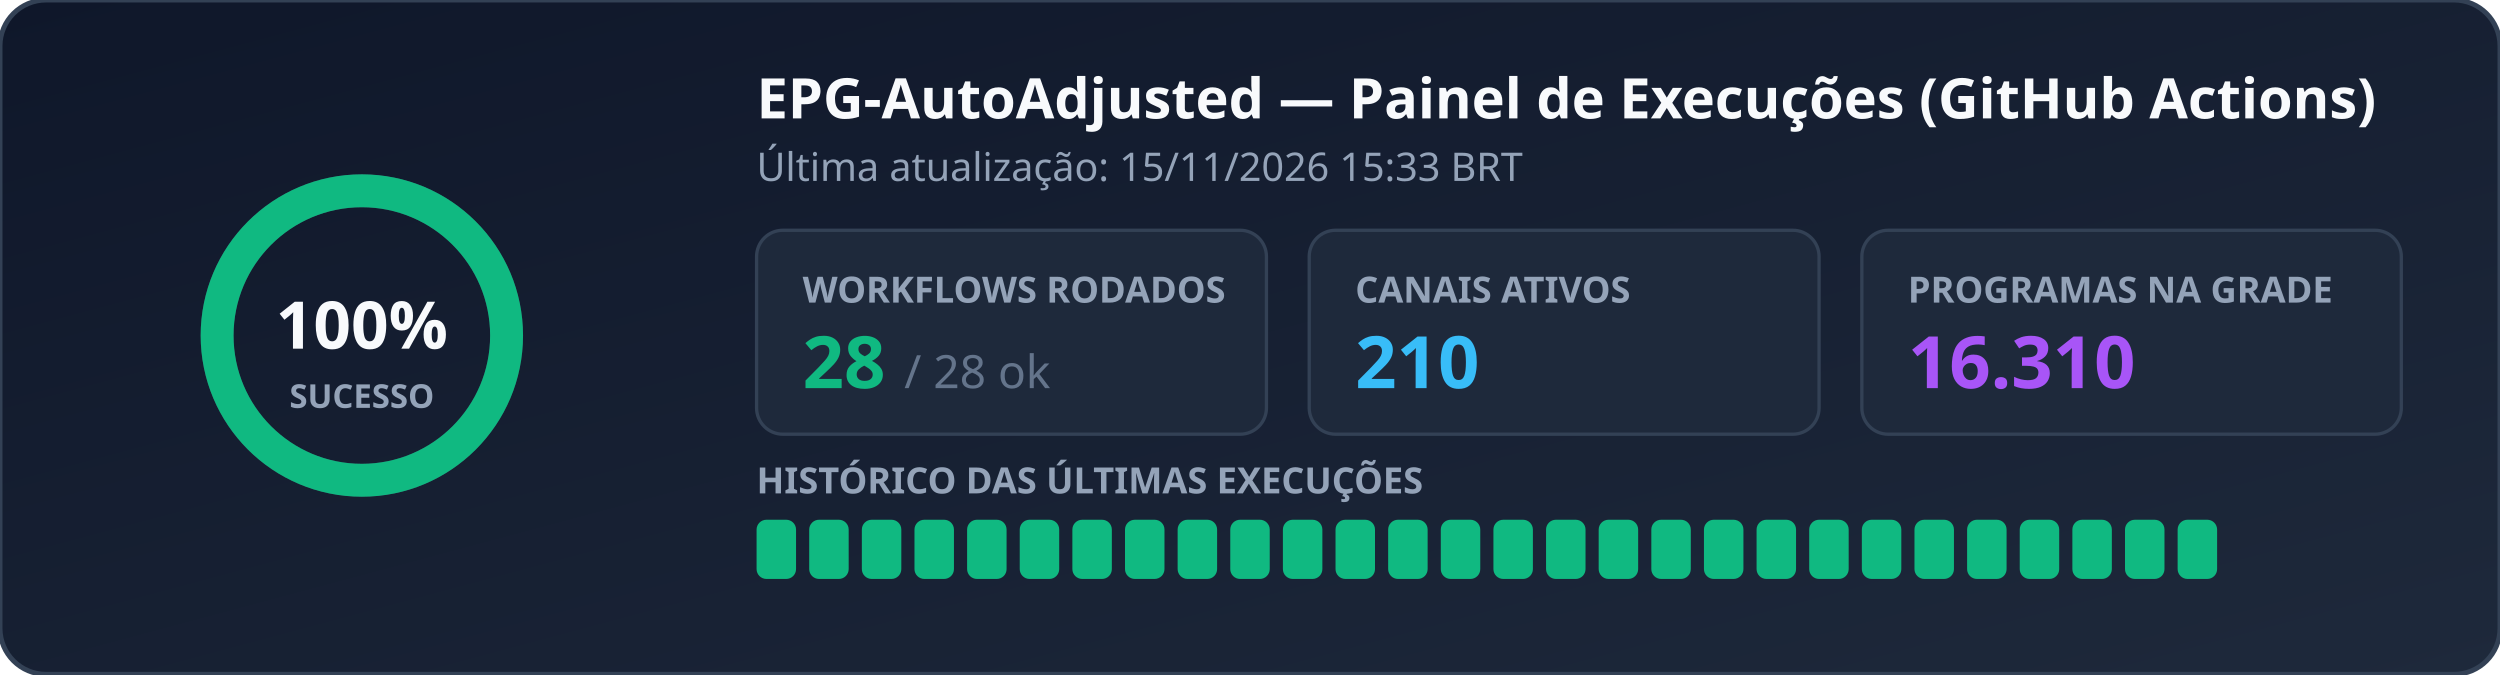
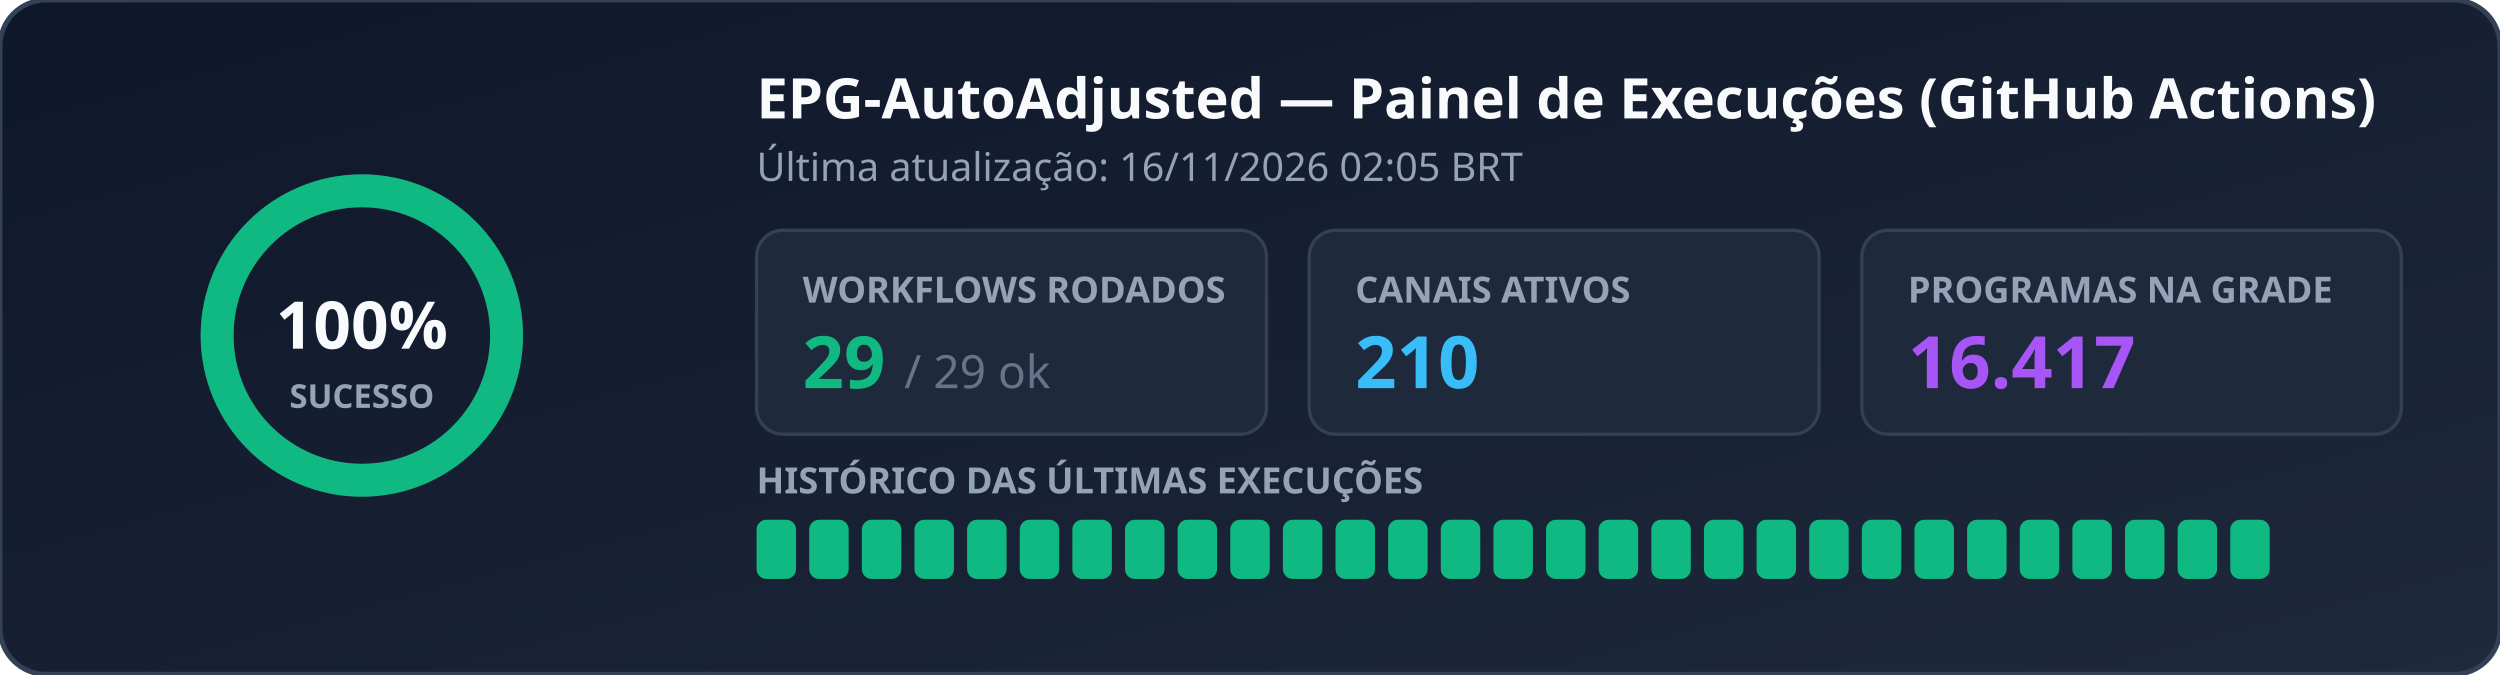
<svg xmlns="http://www.w3.org/2000/svg" width="760" height="205" viewBox="0 0 760 205" role="img" aria-label="EPG Workflow Status">
  <defs>
    <linearGradient id="bg" x1="0%" y1="0%" x2="100%" y2="100%">
      <stop offset="0%" stop-color="#0f172a" />
      <stop offset="100%" stop-color="#1e293b" />
    </linearGradient>
  </defs>
  <rect width="760" height="205" rx="14" fill="url(#bg)" stroke="#334155" stroke-width="1.5" />
  <g transform="translate(110, 102)">
    <circle r="44" fill="none" stroke="#334155" stroke-width="10" />
    <circle r="44" fill="none" stroke="#10b981" stroke-width="10" stroke-dasharray="276.46 0.00" stroke-linecap="round" transform="rotate(-90)" />
    <text x="0" y="4" text-anchor="middle" fill="#f8fafc" font-family="Segoe UI, Ubuntu, sans-serif" font-size="20" font-weight="700">100%</text>
    <text x="0" y="22" text-anchor="middle" fill="#94a3b8" font-family="Segoe UI, Ubuntu, sans-serif" font-size="10" font-weight="600">SUCESSO</text>
  </g>
  <text x="230" y="36" fill="#f8fafc" font-family="Segoe UI, Ubuntu, sans-serif" font-size="17" font-weight="700">EPG-AutoAdjusted — Painel de Execuções (GitHub Actions)</text>
-   <text x="230" y="55" fill="#94a3b8" font-family="Segoe UI, Ubuntu, sans-serif" font-size="12">Última atualização: 15/11/2026 15:33 BRT</text>
+   <text x="230" y="55" fill="#94a3b8" font-family="Segoe UI, Ubuntu, sans-serif" font-size="12">Última atualização: 16/11/2026 02:05 BRT</text>
  <rect x="230" y="70" width="155" height="62" rx="8" fill="#1e293b" stroke="#334155" />
  <text x="244" y="92" fill="#94a3b8" font-family="Segoe UI, Ubuntu, sans-serif" font-size="11" font-weight="600">WORKFLOWS RODADOS</text>
-   <text x="244" y="118" fill="#10b981" font-family="Segoe UI, Ubuntu, sans-serif" font-size="22" font-weight="700">28 <tspan fill="#64748b" font-size="14" font-weight="400">/ 28 ok</tspan>
+   <text x="244" y="118" fill="#10b981" font-family="Segoe UI, Ubuntu, sans-serif" font-size="22" font-weight="700">29 <tspan fill="#64748b" font-size="14" font-weight="400">/ 29 ok</tspan>
  </text>
  <rect x="398" y="70" width="155" height="62" rx="8" fill="#1e293b" stroke="#334155" />
  <text x="412" y="92" fill="#94a3b8" font-family="Segoe UI, Ubuntu, sans-serif" font-size="11" font-weight="600">CANAIS ATIVOS</text>
  <text x="412" y="118" fill="#38bdf8" font-family="Segoe UI, Ubuntu, sans-serif" font-size="22" font-weight="700">210</text>
  <rect x="566" y="70" width="164" height="62" rx="8" fill="#1e293b" stroke="#334155" />
  <text x="580" y="92" fill="#94a3b8" font-family="Segoe UI, Ubuntu, sans-serif" font-size="11" font-weight="600">PROGRAMAS NA GRADE</text>
-   <text x="580" y="118" fill="#a855f7" font-family="Segoe UI, Ubuntu, sans-serif" font-size="22" font-weight="700">16.310</text>
+   <text x="580" y="118" fill="#a855f7" font-family="Segoe UI, Ubuntu, sans-serif" font-size="22" font-weight="700">16.417</text>
  <text x="230" y="150" fill="#94a3b8" font-family="Segoe UI, Ubuntu, sans-serif" font-size="11" font-weight="600">HISTÓRICO DAS ÚLTIMAS EXECUÇÕES</text>
  <rect x="230" y="158" width="12" height="18" rx="3" fill="#10b981" />
  <rect x="246" y="158" width="12" height="18" rx="3" fill="#10b981" />
  <rect x="262" y="158" width="12" height="18" rx="3" fill="#10b981" />
  <rect x="278" y="158" width="12" height="18" rx="3" fill="#10b981" />
  <rect x="294" y="158" width="12" height="18" rx="3" fill="#10b981" />
  <rect x="310" y="158" width="12" height="18" rx="3" fill="#10b981" />
  <rect x="326" y="158" width="12" height="18" rx="3" fill="#10b981" />
  <rect x="342" y="158" width="12" height="18" rx="3" fill="#10b981" />
  <rect x="358" y="158" width="12" height="18" rx="3" fill="#10b981" />
  <rect x="374" y="158" width="12" height="18" rx="3" fill="#10b981" />
  <rect x="390" y="158" width="12" height="18" rx="3" fill="#10b981" />
  <rect x="406" y="158" width="12" height="18" rx="3" fill="#10b981" />
  <rect x="422" y="158" width="12" height="18" rx="3" fill="#10b981" />
  <rect x="438" y="158" width="12" height="18" rx="3" fill="#10b981" />
  <rect x="454" y="158" width="12" height="18" rx="3" fill="#10b981" />
  <rect x="470" y="158" width="12" height="18" rx="3" fill="#10b981" />
  <rect x="486" y="158" width="12" height="18" rx="3" fill="#10b981" />
  <rect x="502" y="158" width="12" height="18" rx="3" fill="#10b981" />
  <rect x="518" y="158" width="12" height="18" rx="3" fill="#10b981" />
  <rect x="534" y="158" width="12" height="18" rx="3" fill="#10b981" />
  <rect x="550" y="158" width="12" height="18" rx="3" fill="#10b981" />
  <rect x="566" y="158" width="12" height="18" rx="3" fill="#10b981" />
  <rect x="582" y="158" width="12" height="18" rx="3" fill="#10b981" />
  <rect x="598" y="158" width="12" height="18" rx="3" fill="#10b981" />
  <rect x="614" y="158" width="12" height="18" rx="3" fill="#10b981" />
  <rect x="630" y="158" width="12" height="18" rx="3" fill="#10b981" />
  <rect x="646" y="158" width="12" height="18" rx="3" fill="#10b981" />
  <rect x="662" y="158" width="12" height="18" rx="3" fill="#10b981" />
+   <rect x="678" y="158" width="12" height="18" rx="3" fill="#10b981" />
</svg>
